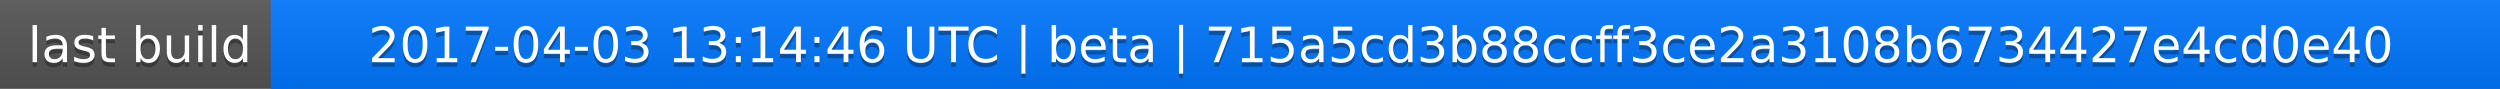
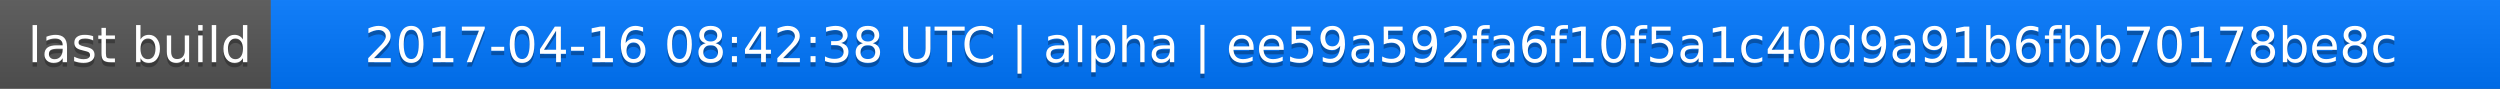
<svg xmlns="http://www.w3.org/2000/svg" width="563" height="20">
  <linearGradient id="a" x2="0" y2="100%">
    <stop offset="0" stop-color="#bbb" stop-opacity=".1" />
    <stop offset="1" stop-opacity=".1" />
  </linearGradient>
  <rect rx="0" width="563" height="20" fill="#555" />
  <rect rx="0" x="61" width="502" height="20" fill="#07f" />
  <path fill="#07f" d="M61 0h4v20h-4z" />
  <rect rx="0" width="563" height="20" fill="url(#a)" />
  <g fill="#fff" text-anchor="middle" font-family="DejaVu Sans,Verdana,Geneva,sans-serif" font-size="11">
    <text x="31.5" y="15" fill="#010101" fill-opacity=".3">last build</text>
    <text x="31.5" y="14">last build</text>
-     <text x="311" y="15" fill="#010101" fill-opacity=".3">2017-04-03 13:14:46 UTC | beta | 715a5cd3b88ccff3ce2a3108b6734427e4cd0e40</text>
-     <text x="311" y="14">2017-04-03 13:14:46 UTC | beta | 715a5cd3b88ccff3ce2a3108b6734427e4cd0e40</text>
+     <text x="311" y="15" fill="#010101" fill-opacity=".3">2017-04-16 08:42:38 UTC | alpha | ee59a592fa6f10f5a1c40d9a91b6fbb70178be8c</text>
+     <text x="311" y="14">2017-04-16 08:42:38 UTC | alpha | ee59a592fa6f10f5a1c40d9a91b6fbb70178be8c</text>
  </g>
</svg>
